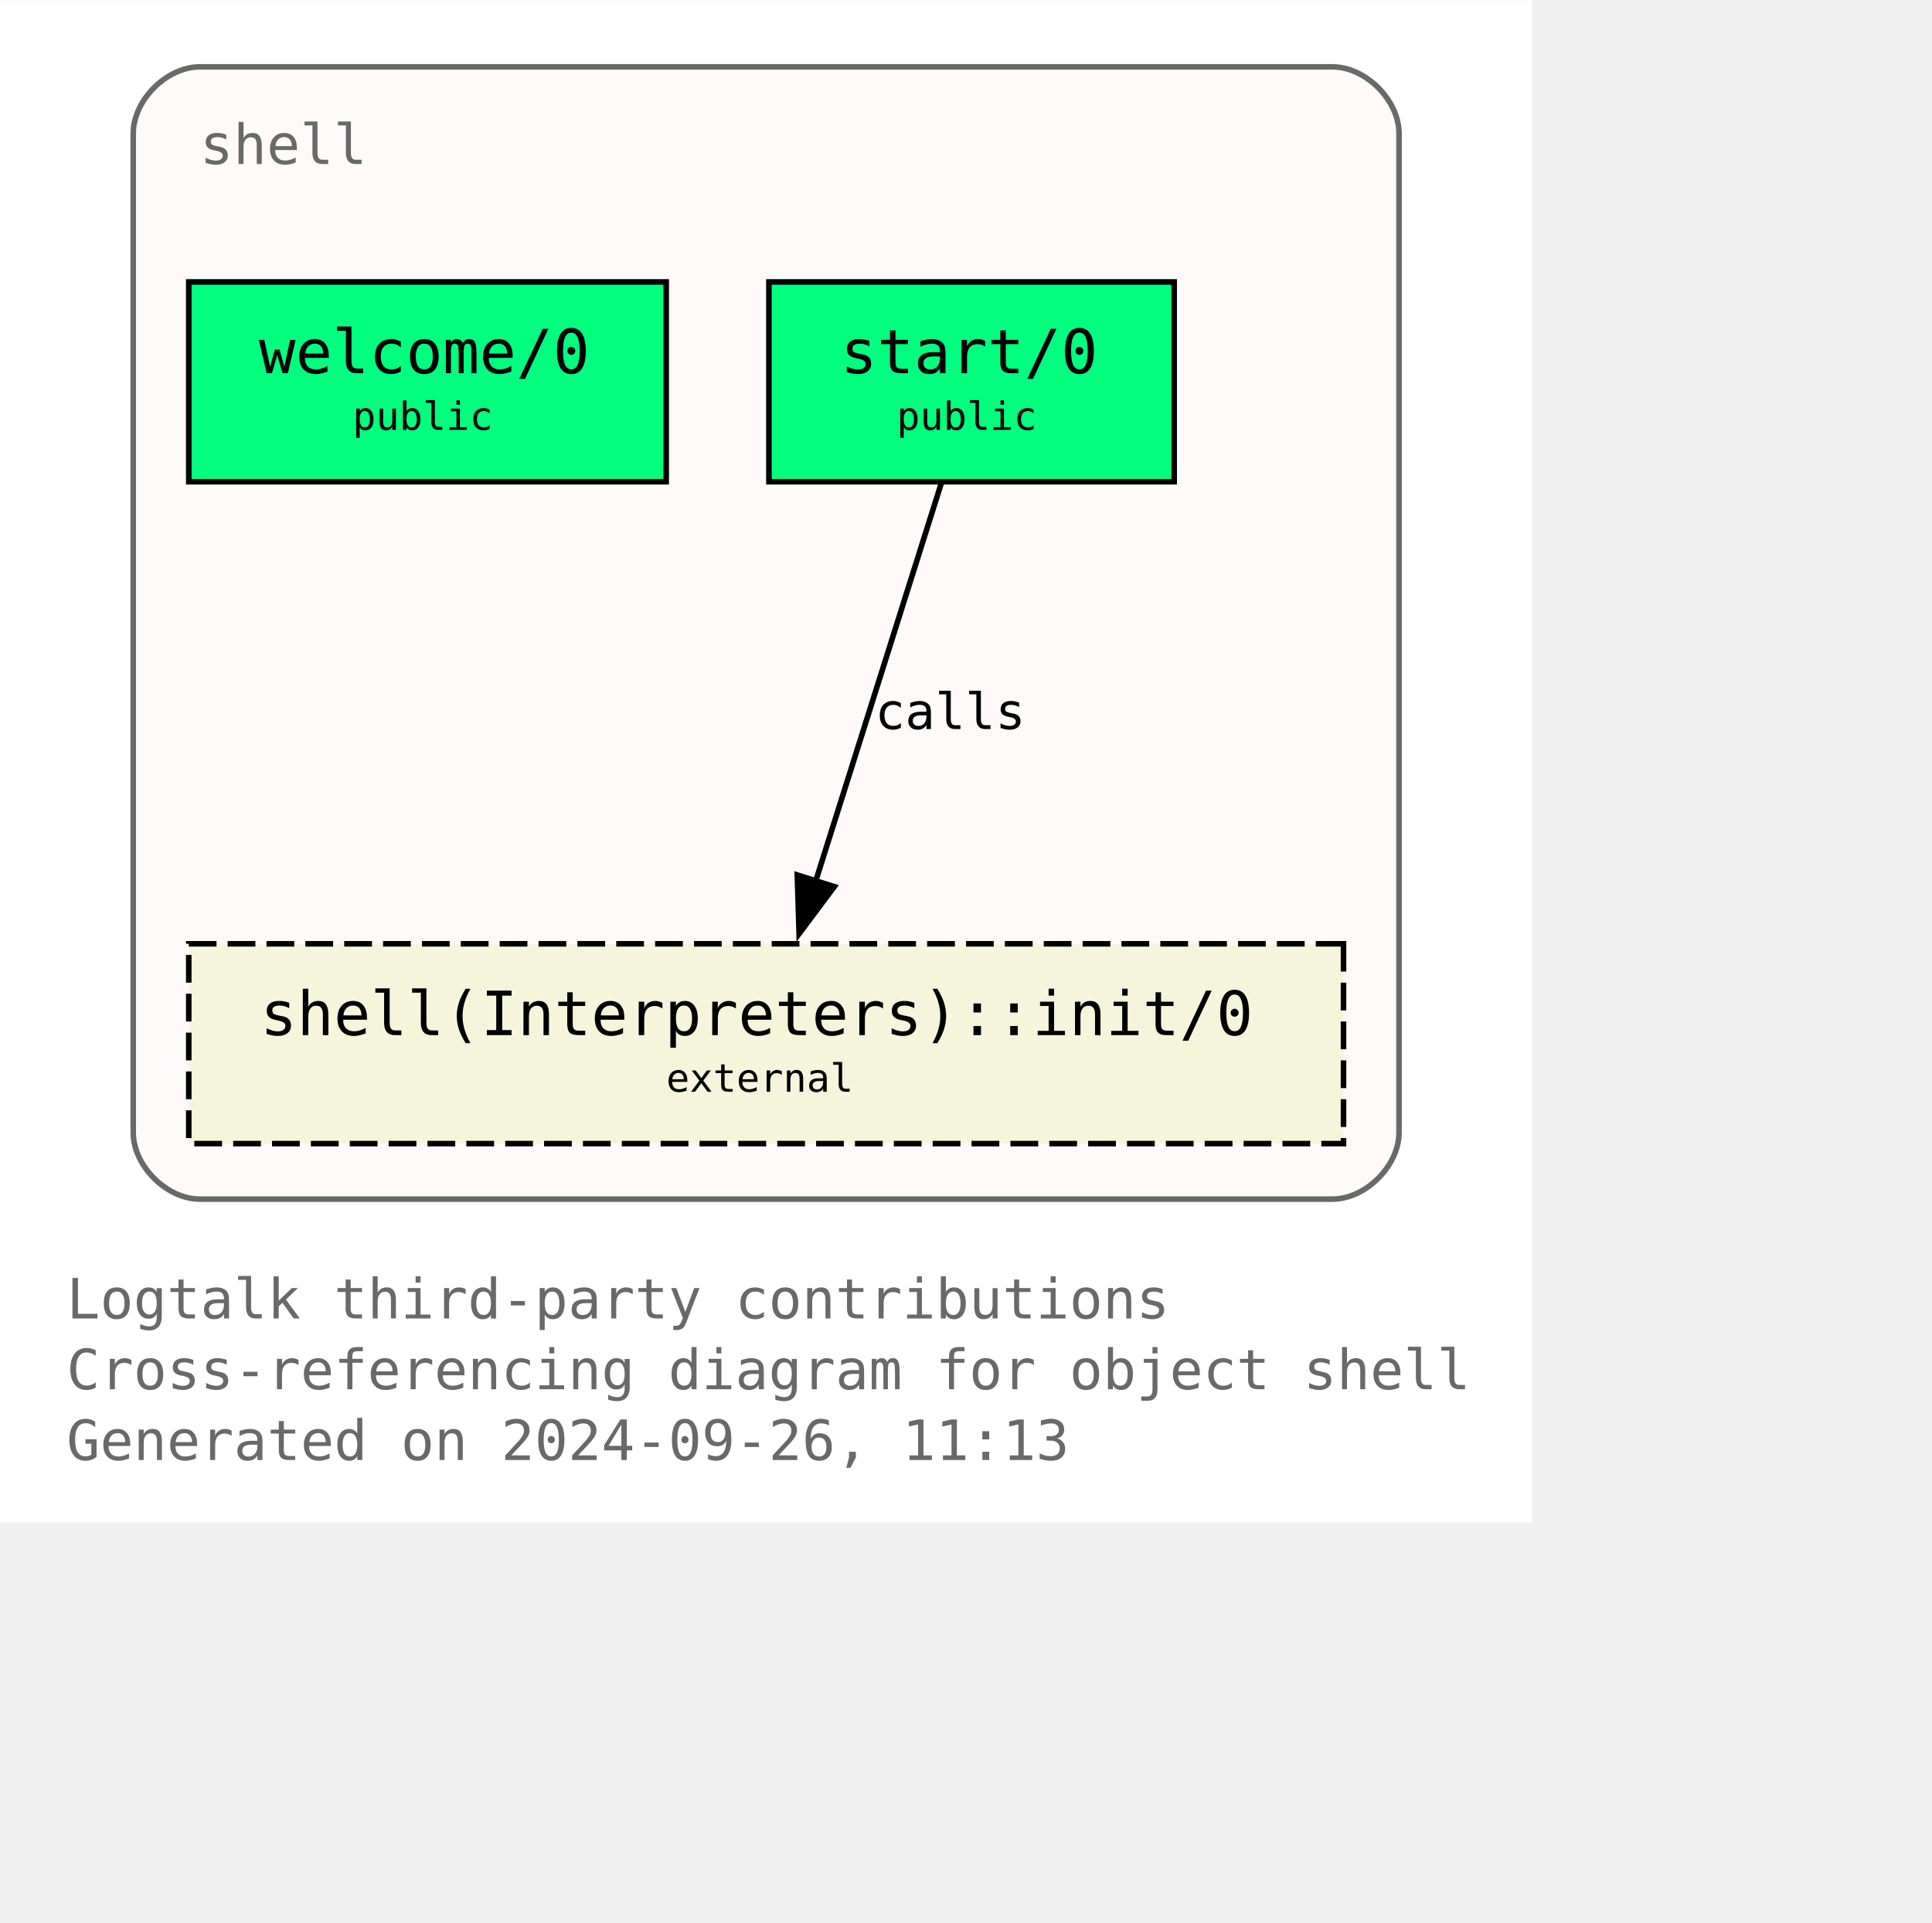
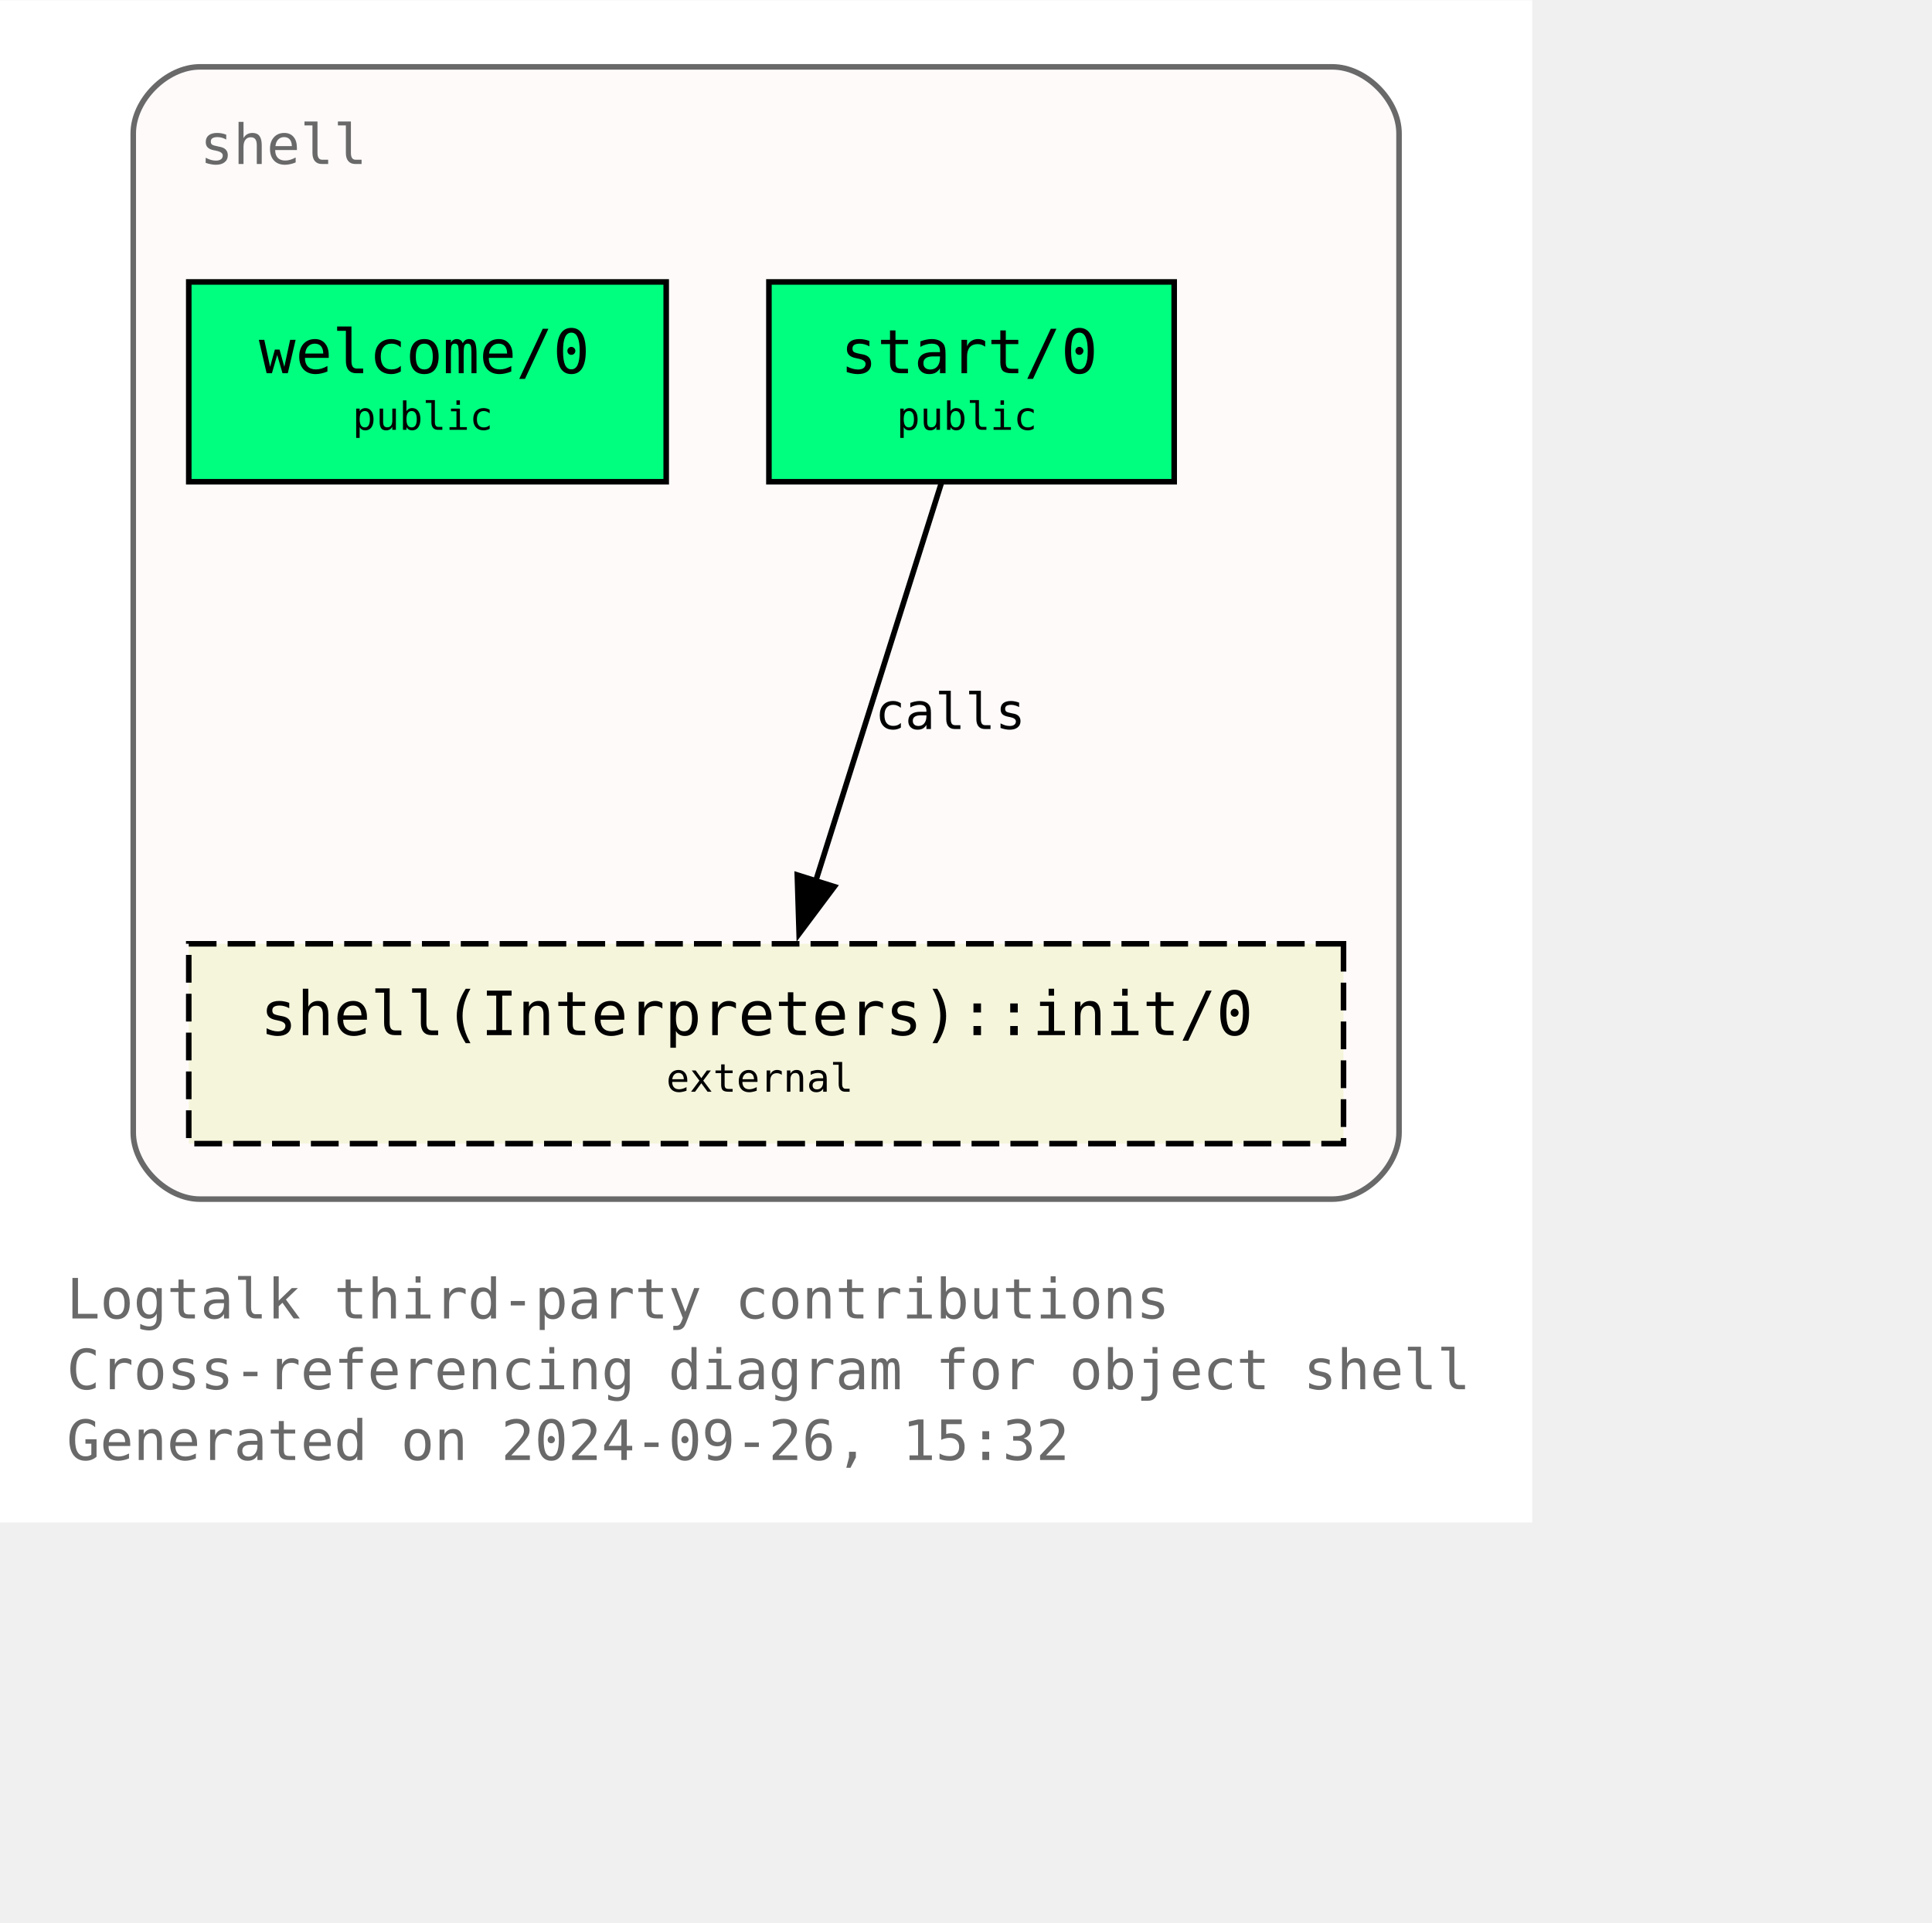
<svg xmlns="http://www.w3.org/2000/svg" xmlns:xlink="http://www.w3.org/1999/xlink" width="420pt" height="418pt" viewBox="72.00 72.00 348.00 346.25">
  <g id="graph0" class="graph" transform="scale(1 1) rotate(0) translate(76 342.25)">
    <polygon fill="white" stroke="none" points="-4,4 -4,-270.25 272,-270.25 272,4 -4,4" />
    <text text-anchor="start" x="8" y="-32.75" font-family="Monospace" font-size="10.00" fill="dimgray">Logtalk third-party contributions</text>
    <text text-anchor="start" x="8" y="-20" font-family="Monospace" font-size="10.00" fill="dimgray">Cross-referencing diagram for object shell</text>
-     <text text-anchor="start" x="8" y="-7.25" font-family="Monospace" font-size="10.00" fill="dimgray">Generated on 2024-09-26, 11:13</text>
+     <text text-anchor="start" x="8" y="-7.25" font-family="Monospace" font-size="10.00" fill="dimgray">Generated on 2024-09-26, 15:32</text>
    <g id="clust1" class="cluster">
      <g id="a_clust1">
        <a xlink:title="shell">
          <path fill="snow" stroke="dimgray" d="M32,-54.25C32,-54.25 236,-54.25 236,-54.25 242,-54.25 248,-60.25 248,-66.25 248,-66.25 248,-246.25 248,-246.25 248,-252.25 242,-258.25 236,-258.25 236,-258.25 32,-258.25 32,-258.25 26,-258.25 20,-252.25 20,-246.25 20,-246.25 20,-66.25 20,-66.25 20,-60.25 26,-54.25 32,-54.25" />
          <g id="a_clust1_0">
-             <a xlink:href="https://github.com/LogtalkDotOrg/logtalk3/tree/a1d820be919fc79caff1f5634ce1ac37a8aa4008/contributions/verdi_neruda/shell.lgt" xlink:title="https://github.com/LogtalkDotOrg/logtalk3/tree/a1d820be919fc79caff1f5634ce1ac37a8aa4008/contributions/verdi_neruda/shell.lgt">
+             <a xlink:href="https://github.com/LogtalkDotOrg/logtalk3/tree/fd3279089d0ff477ce70e166f97d363897fefbf4/contributions/verdi_neruda/shell.lgt" xlink:title="https://github.com/LogtalkDotOrg/logtalk3/tree/fd3279089d0ff477ce70e166f97d363897fefbf4/contributions/verdi_neruda/shell.lgt">
              <text text-anchor="start" x="32" y="-240.75" font-family="Monospace" font-size="10.00" fill="dimgray">shell</text>
            </a>
          </g>
        </a>
      </g>
    </g>
    <g id="node1" class="node">
      <g id="a_node1">
-         <a xlink:href="https://github.com/LogtalkDotOrg/logtalk3/tree/a1d820be919fc79caff1f5634ce1ac37a8aa4008/contributions/verdi_neruda/shell.lgt#L346" xlink:title="https://github.com/LogtalkDotOrg/logtalk3/tree/a1d820be919fc79caff1f5634ce1ac37a8aa4008/contributions/verdi_neruda/shell.lgt#L346">
+         <a xlink:href="https://github.com/LogtalkDotOrg/logtalk3/tree/fd3279089d0ff477ce70e166f97d363897fefbf4/contributions/verdi_neruda/shell.lgt#L346" xlink:title="https://github.com/LogtalkDotOrg/logtalk3/tree/fd3279089d0ff477ce70e166f97d363897fefbf4/contributions/verdi_neruda/shell.lgt#L346">
          <polygon fill="springgreen" stroke="black" points="116,-219.5 30,-219.5 30,-183.5 116,-183.5 116,-219.5" />
          <text text-anchor="start" x="37.88" y="-204.07" font-family="Monospace" font-size="9.00"> </text>
          <text text-anchor="start" x="42.62" y="-203.05" font-family="Monospace" font-size="11.00">welcome/0</text>
          <text text-anchor="start" x="102.88" y="-204.07" font-family="Monospace" font-size="9.00"> </text>
          <text text-anchor="start" x="37.88" y="-191.95" font-family="Monospace" font-size="9.00"> </text>
          <text text-anchor="start" x="59.5" y="-192.85" font-family="Monospace" font-size="7.00">public</text>
          <text text-anchor="start" x="102.88" y="-191.95" font-family="Monospace" font-size="9.00"> </text>
        </a>
      </g>
    </g>
    <g id="node2" class="node">
      <g id="a_node2">
-         <a xlink:href="https://github.com/LogtalkDotOrg/logtalk3/tree/a1d820be919fc79caff1f5634ce1ac37a8aa4008/contributions/verdi_neruda/shell.lgt#L358" xlink:title="https://github.com/LogtalkDotOrg/logtalk3/tree/a1d820be919fc79caff1f5634ce1ac37a8aa4008/contributions/verdi_neruda/shell.lgt#L358">
+         <a xlink:href="https://github.com/LogtalkDotOrg/logtalk3/tree/fd3279089d0ff477ce70e166f97d363897fefbf4/contributions/verdi_neruda/shell.lgt#L358" xlink:title="https://github.com/LogtalkDotOrg/logtalk3/tree/fd3279089d0ff477ce70e166f97d363897fefbf4/contributions/verdi_neruda/shell.lgt#L358">
          <polygon fill="springgreen" stroke="black" points="207.5,-219.5 134.5,-219.5 134.5,-183.5 207.5,-183.5 207.5,-219.5" />
          <text text-anchor="start" x="142.38" y="-204.07" font-family="Monospace" font-size="9.00"> </text>
          <text text-anchor="start" x="147.38" y="-203.05" font-family="Monospace" font-size="11.00">start/0</text>
          <text text-anchor="start" x="194.38" y="-204.07" font-family="Monospace" font-size="9.00"> </text>
          <text text-anchor="start" x="142.38" y="-191.95" font-family="Monospace" font-size="9.00"> </text>
          <text text-anchor="start" x="157.5" y="-192.85" font-family="Monospace" font-size="7.00">public</text>
          <text text-anchor="start" x="194.38" y="-191.95" font-family="Monospace" font-size="9.00"> </text>
        </a>
      </g>
    </g>
    <g id="node3" class="node">
      <g id="a_node3">
        <a xlink:href="https://logtalk.org/library/shell_1.html#init-0" xlink:title="https://logtalk.org/library/shell_1.html#init-0">
          <polygon fill="beige" stroke="black" stroke-dasharray="5,2" points="238,-100.25 30,-100.25 30,-64.25 238,-64.25 238,-100.25" />
          <text text-anchor="start" x="37.88" y="-84.83" font-family="Monospace" font-size="9.00"> </text>
          <text text-anchor="start" x="42.88" y="-83.8" font-family="Monospace" font-size="11.00">shell(Interpreters)::init/0</text>
          <text text-anchor="start" x="224.88" y="-84.83" font-family="Monospace" font-size="9.00"> </text>
          <text text-anchor="start" x="37.88" y="-72.7" font-family="Monospace" font-size="9.00"> </text>
          <text text-anchor="start" x="116" y="-73.6" font-family="Monospace" font-size="7.00">external</text>
          <text text-anchor="start" x="224.88" y="-72.7" font-family="Monospace" font-size="9.00"> </text>
        </a>
      </g>
    </g>
    <g id="edge1" class="edge">
      <g id="a_edge1">
-         <a xlink:href="https://github.com/LogtalkDotOrg/logtalk3/tree/a1d820be919fc79caff1f5634ce1ac37a8aa4008/contributions/verdi_neruda/shell.lgt#L360" xlink:title="calls">
+         <a xlink:href="https://github.com/LogtalkDotOrg/logtalk3/tree/fd3279089d0ff477ce70e166f97d363897fefbf4/contributions/verdi_neruda/shell.lgt#L360" xlink:title="calls">
          <path fill="none" stroke="black" d="M165.54,-183.2C159.58,-164.32 149.96,-133.81 142.9,-111.46" />
          <polygon fill="black" stroke="black" points="146.28,-110.55 139.94,-102.07 139.61,-112.65 146.28,-110.55" />
        </a>
      </g>
      <g id="a_edge1-label">
-         <a xlink:href="https://github.com/LogtalkDotOrg/logtalk3/tree/a1d820be919fc79caff1f5634ce1ac37a8aa4008/contributions/verdi_neruda/shell.lgt#L360" xlink:title="https://github.com/LogtalkDotOrg/logtalk3/tree/a1d820be919fc79caff1f5634ce1ac37a8aa4008/contributions/verdi_neruda/shell.lgt#L360">
+         <a xlink:href="https://github.com/LogtalkDotOrg/logtalk3/tree/fd3279089d0ff477ce70e166f97d363897fefbf4/contributions/verdi_neruda/shell.lgt#L360" xlink:title="https://github.com/LogtalkDotOrg/logtalk3/tree/fd3279089d0ff477ce70e166f97d363897fefbf4/contributions/verdi_neruda/shell.lgt#L360">
          <text text-anchor="start" x="153.61" y="-138.95" font-family="Monospace" font-size="9.00">calls</text>
        </a>
      </g>
    </g>
  </g>
</svg>
